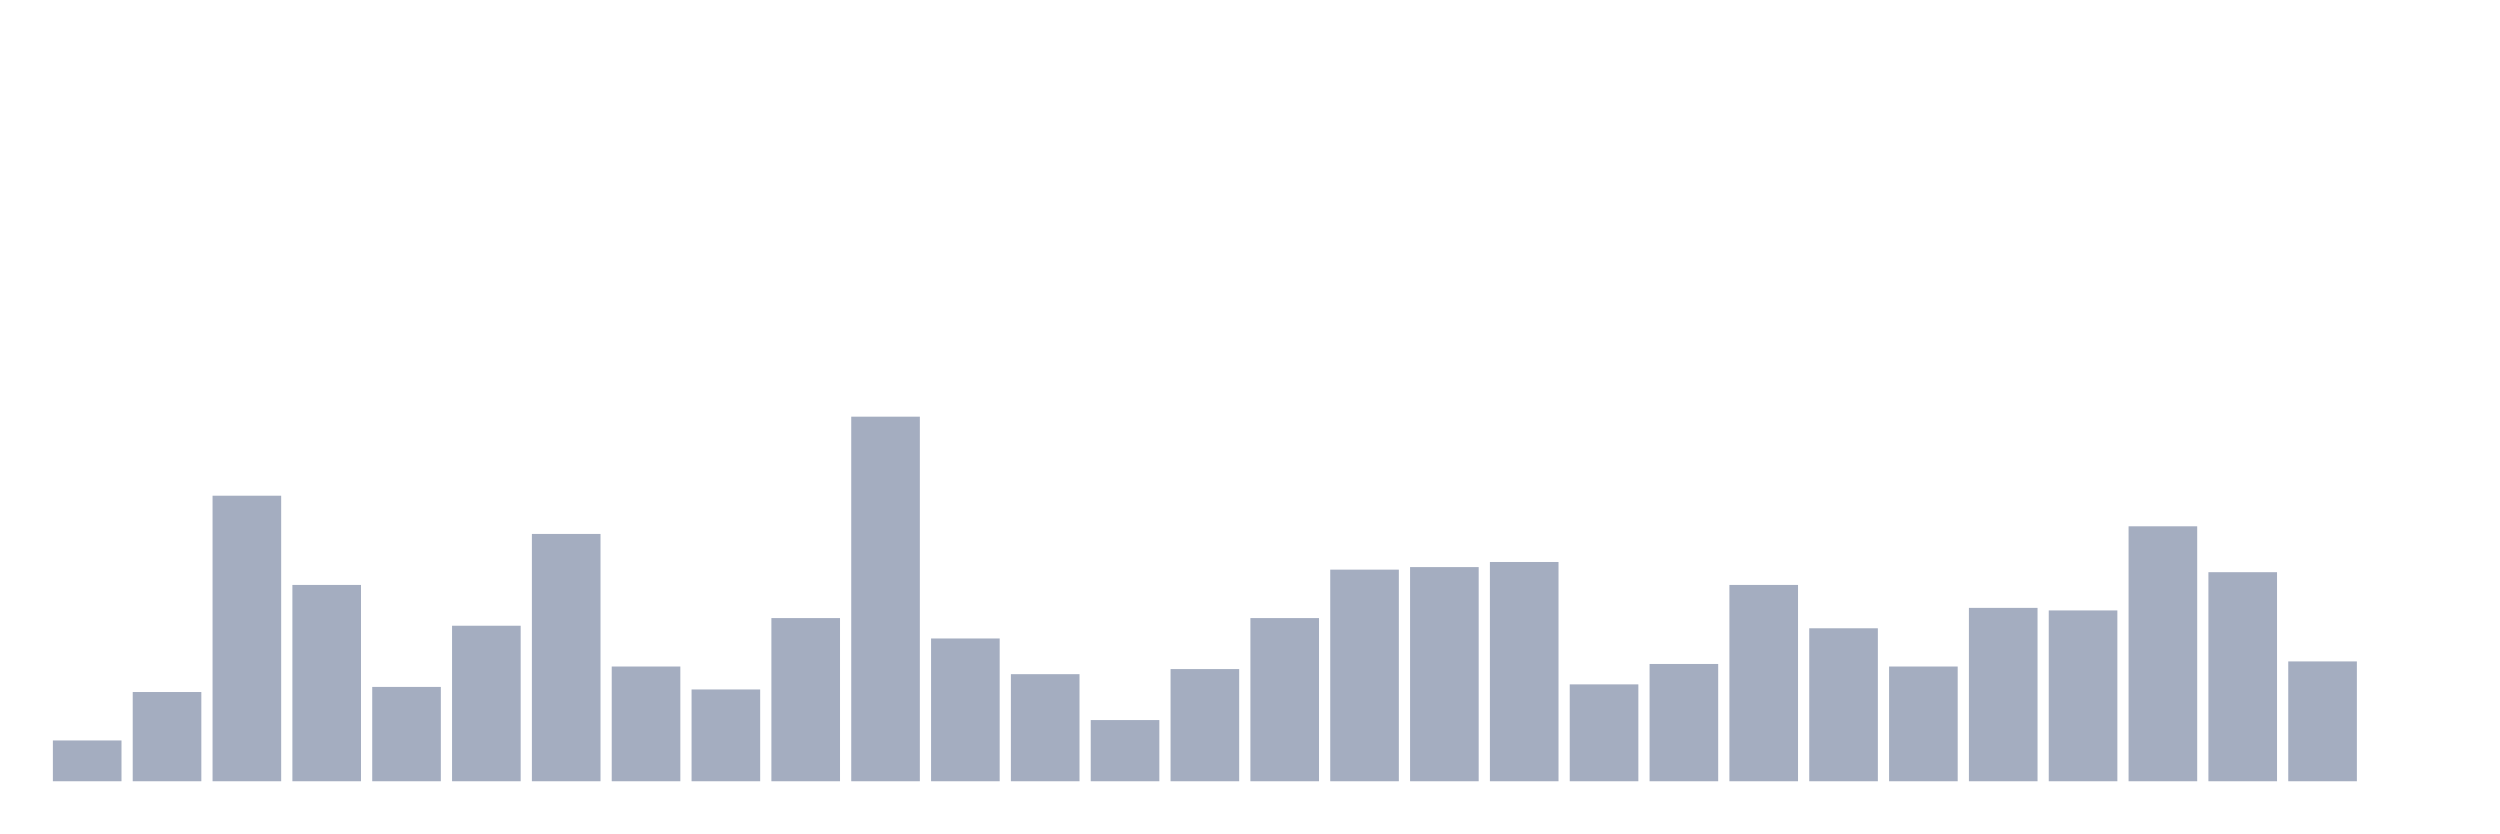
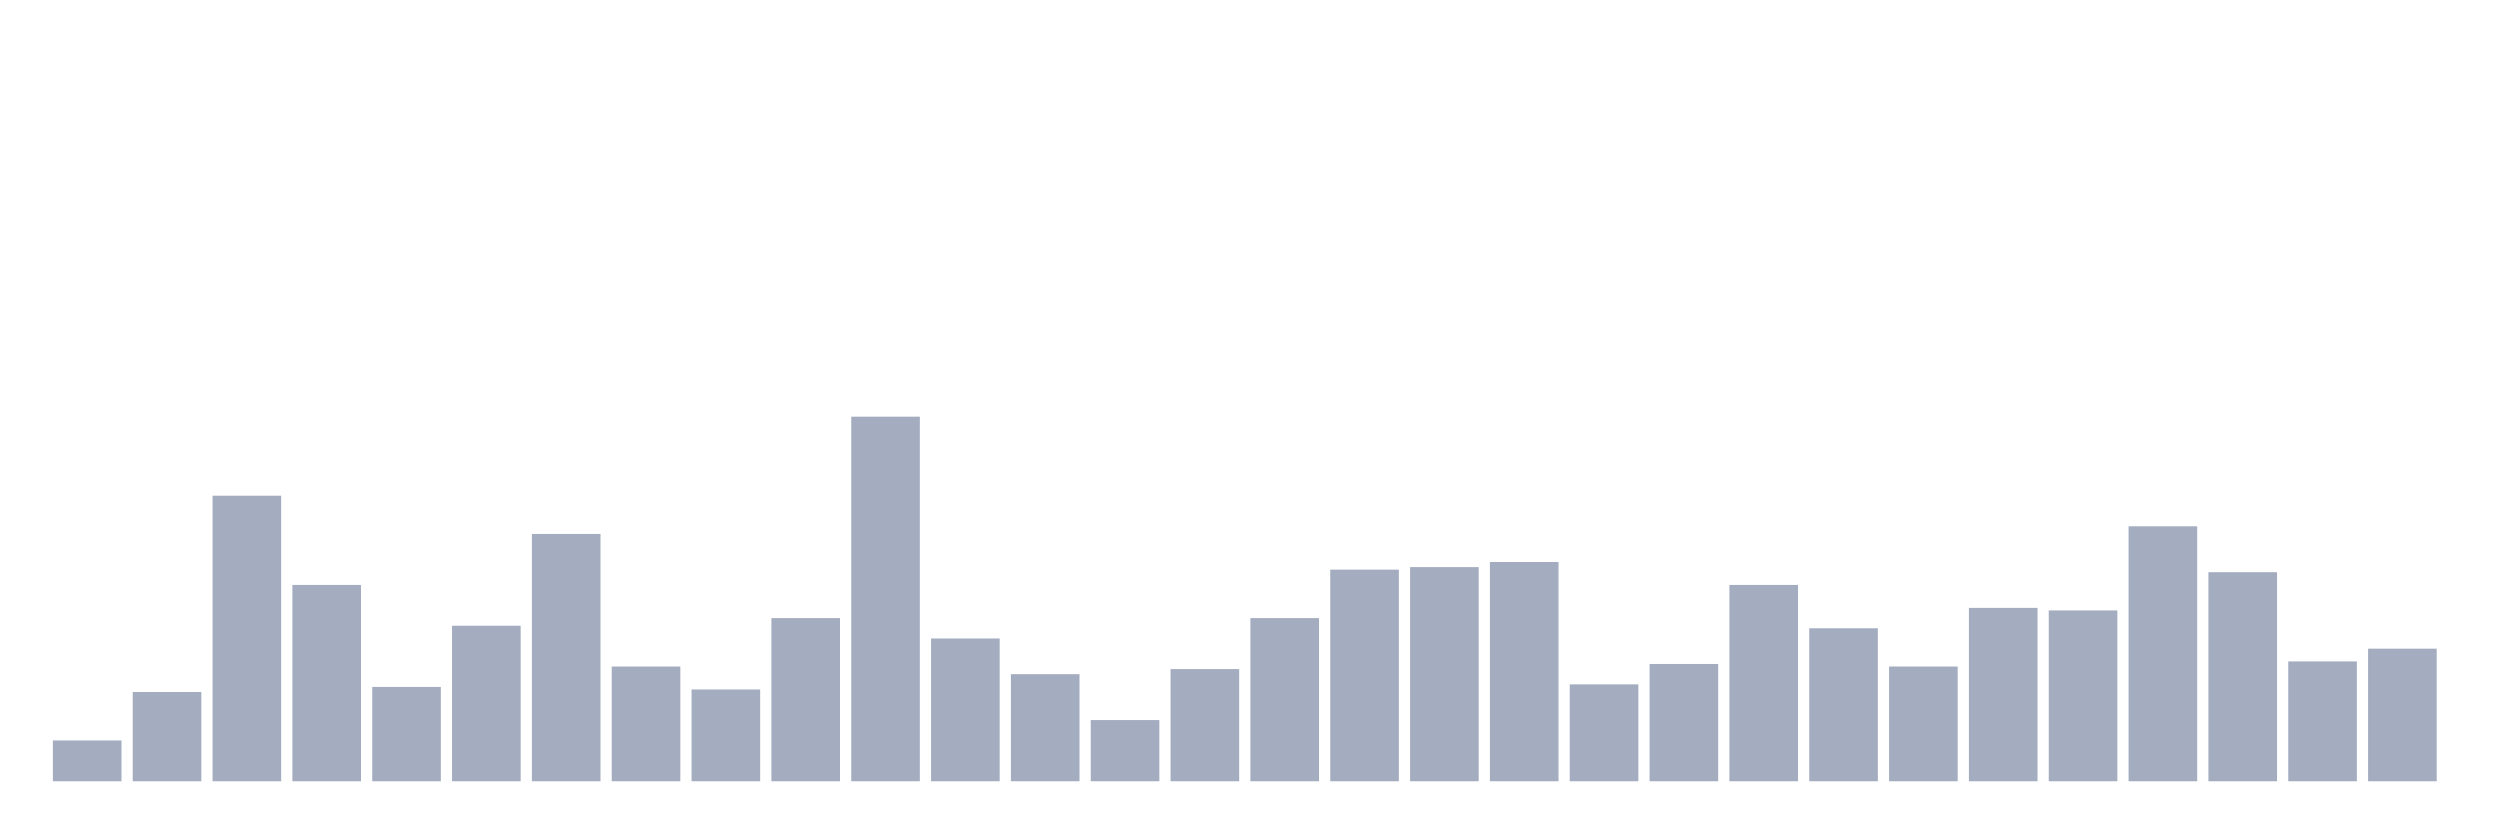
<svg xmlns="http://www.w3.org/2000/svg" viewBox="0 0 480 160">
  <g transform="translate(10,10)">
    <rect class="bar" x="0.153" width="13.175" y="132.168" height="7.832" fill="rgb(164,173,192)" />
    <rect class="bar" x="15.482" width="13.175" y="122.867" height="17.133" fill="rgb(164,173,192)" />
    <rect class="bar" x="30.81" width="13.175" y="85.175" height="54.825" fill="rgb(164,173,192)" />
    <rect class="bar" x="46.138" width="13.175" y="102.308" height="37.692" fill="rgb(164,173,192)" />
    <rect class="bar" x="61.466" width="13.175" y="121.888" height="18.112" fill="rgb(164,173,192)" />
    <rect class="bar" x="76.794" width="13.175" y="110.14" height="29.86" fill="rgb(164,173,192)" />
    <rect class="bar" x="92.123" width="13.175" y="92.517" height="47.483" fill="rgb(164,173,192)" />
    <rect class="bar" x="107.451" width="13.175" y="117.972" height="22.028" fill="rgb(164,173,192)" />
    <rect class="bar" x="122.779" width="13.175" y="122.378" height="17.622" fill="rgb(164,173,192)" />
    <rect class="bar" x="138.107" width="13.175" y="108.671" height="31.329" fill="rgb(164,173,192)" />
    <rect class="bar" x="153.436" width="13.175" y="70" height="70" fill="rgb(164,173,192)" />
    <rect class="bar" x="168.764" width="13.175" y="112.587" height="27.413" fill="rgb(164,173,192)" />
    <rect class="bar" x="184.092" width="13.175" y="119.441" height="20.559" fill="rgb(164,173,192)" />
    <rect class="bar" x="199.42" width="13.175" y="128.252" height="11.748" fill="rgb(164,173,192)" />
    <rect class="bar" x="214.748" width="13.175" y="118.462" height="21.538" fill="rgb(164,173,192)" />
    <rect class="bar" x="230.077" width="13.175" y="108.671" height="31.329" fill="rgb(164,173,192)" />
    <rect class="bar" x="245.405" width="13.175" y="99.371" height="40.629" fill="rgb(164,173,192)" />
    <rect class="bar" x="260.733" width="13.175" y="98.881" height="41.119" fill="rgb(164,173,192)" />
    <rect class="bar" x="276.061" width="13.175" y="97.902" height="42.098" fill="rgb(164,173,192)" />
    <rect class="bar" x="291.39" width="13.175" y="121.399" height="18.601" fill="rgb(164,173,192)" />
    <rect class="bar" x="306.718" width="13.175" y="117.483" height="22.517" fill="rgb(164,173,192)" />
    <rect class="bar" x="322.046" width="13.175" y="102.308" height="37.692" fill="rgb(164,173,192)" />
    <rect class="bar" x="337.374" width="13.175" y="110.629" height="29.371" fill="rgb(164,173,192)" />
    <rect class="bar" x="352.702" width="13.175" y="117.972" height="22.028" fill="rgb(164,173,192)" />
    <rect class="bar" x="368.031" width="13.175" y="106.713" height="33.287" fill="rgb(164,173,192)" />
    <rect class="bar" x="383.359" width="13.175" y="107.203" height="32.797" fill="rgb(164,173,192)" />
    <rect class="bar" x="398.687" width="13.175" y="91.049" height="48.951" fill="rgb(164,173,192)" />
    <rect class="bar" x="414.015" width="13.175" y="99.86" height="40.14" fill="rgb(164,173,192)" />
    <rect class="bar" x="429.344" width="13.175" y="116.993" height="23.007" fill="rgb(164,173,192)" />
-     <rect class="bar" x="444.672" width="13.175" y="140" height="0" fill="rgb(164,173,192)" />
+     <rect class="bar" x="444.672" width="13.175" y="114.545" height="25.455" fill="rgb(164,173,192)" />
  </g>
</svg>
